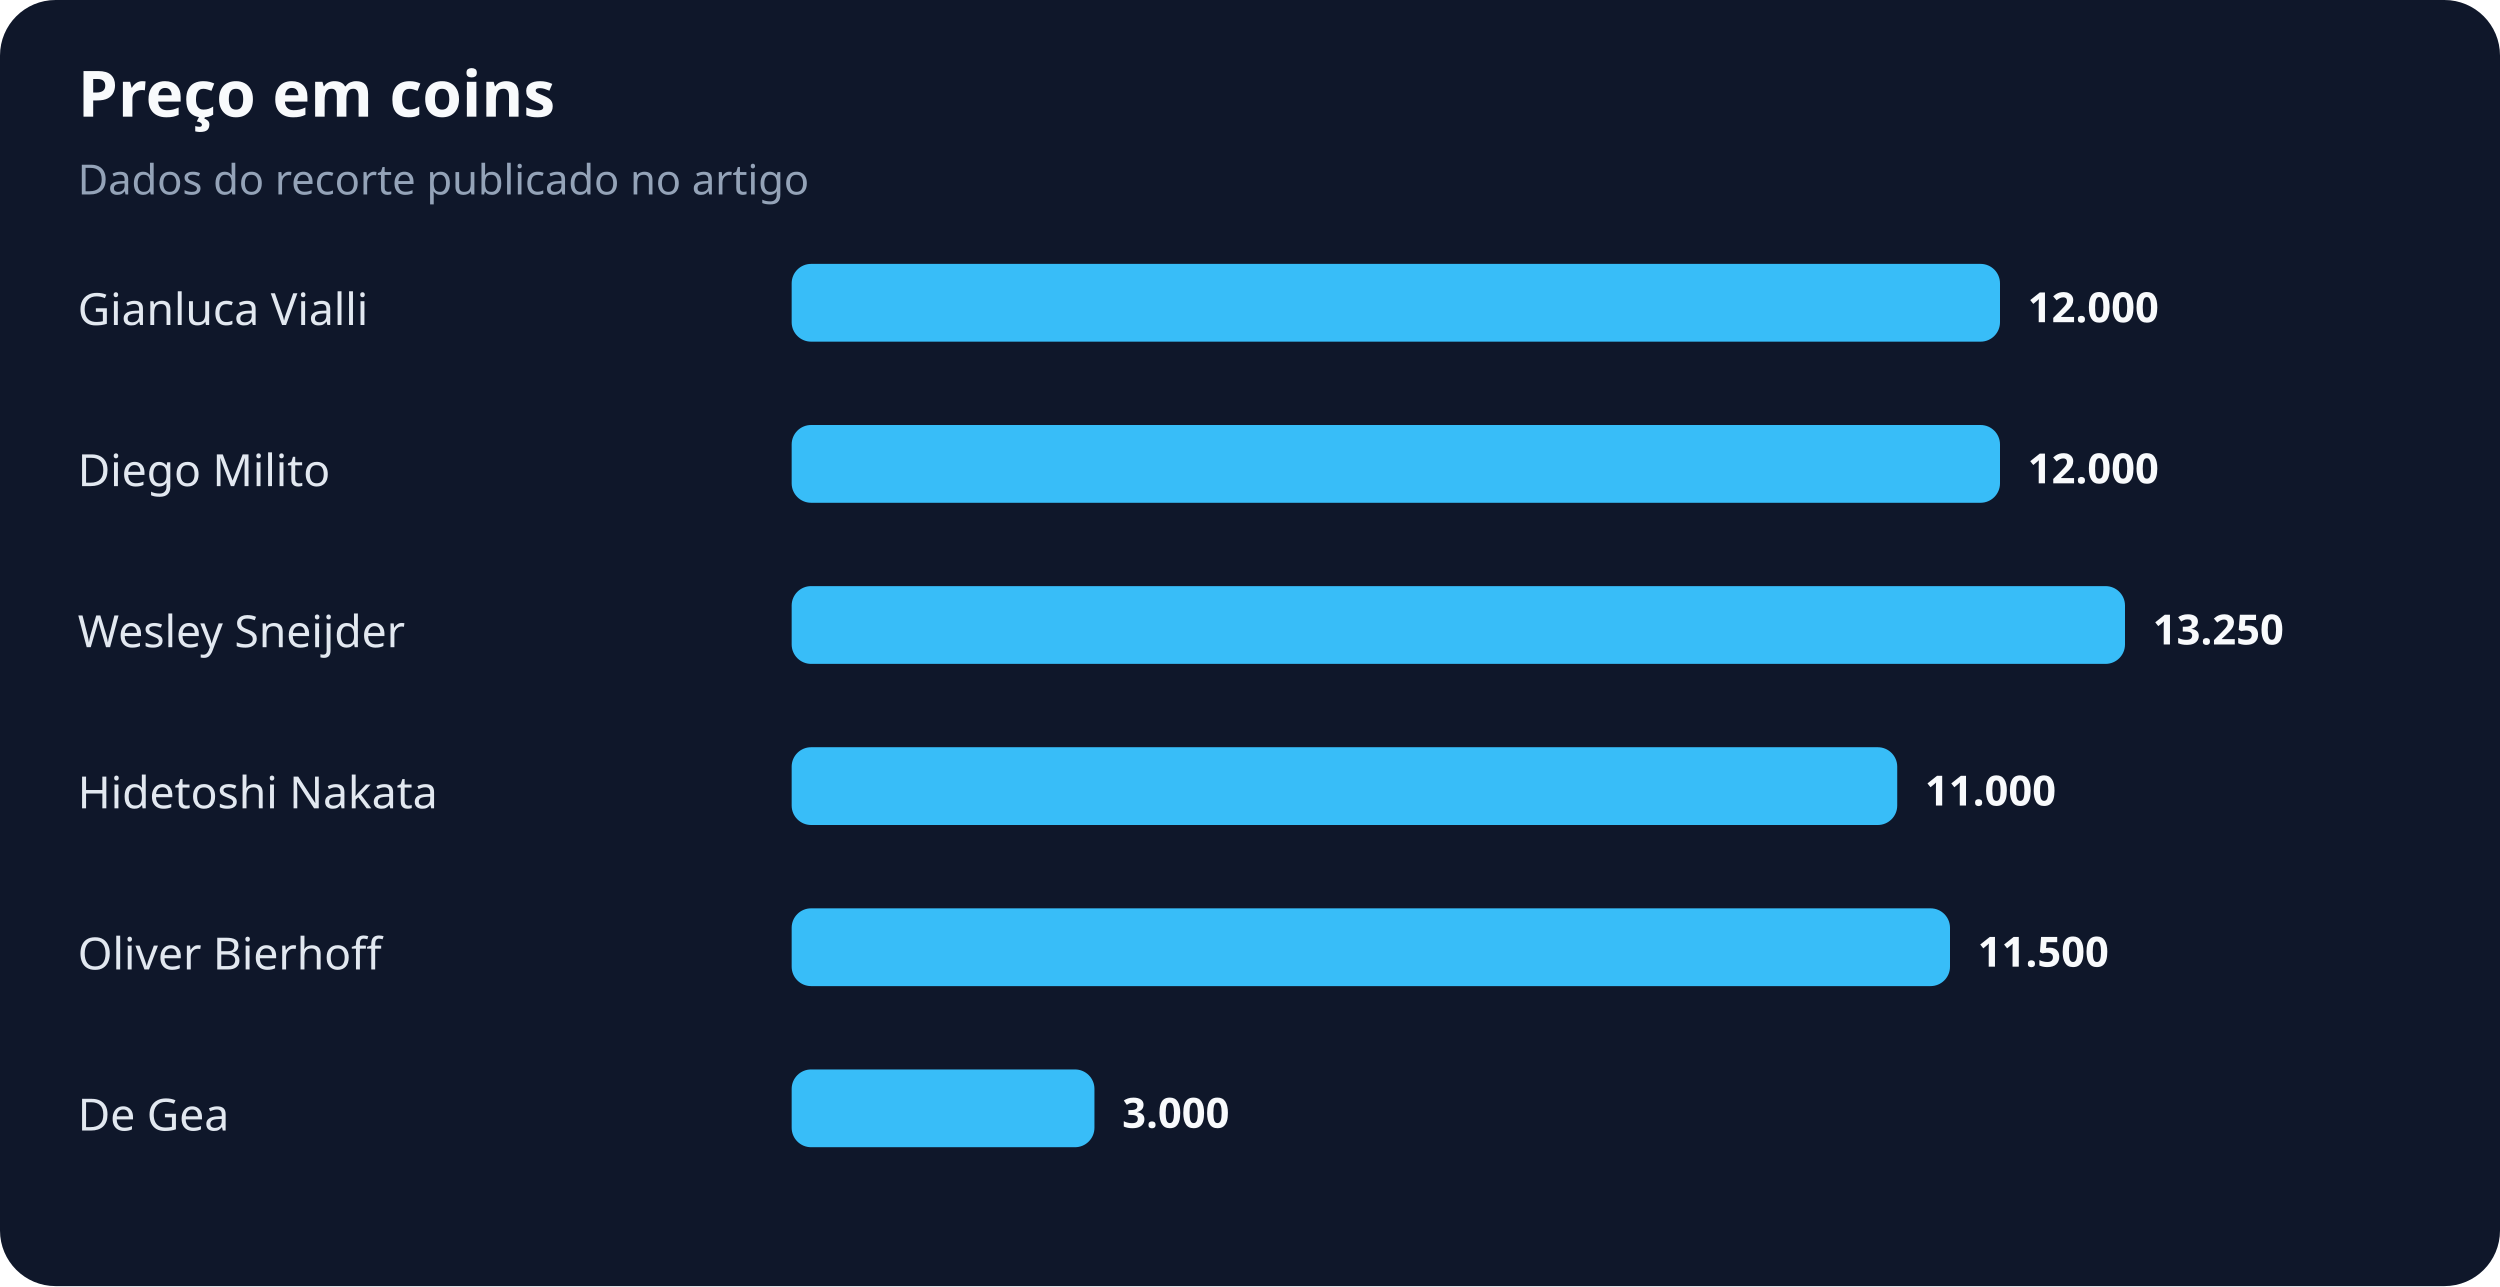
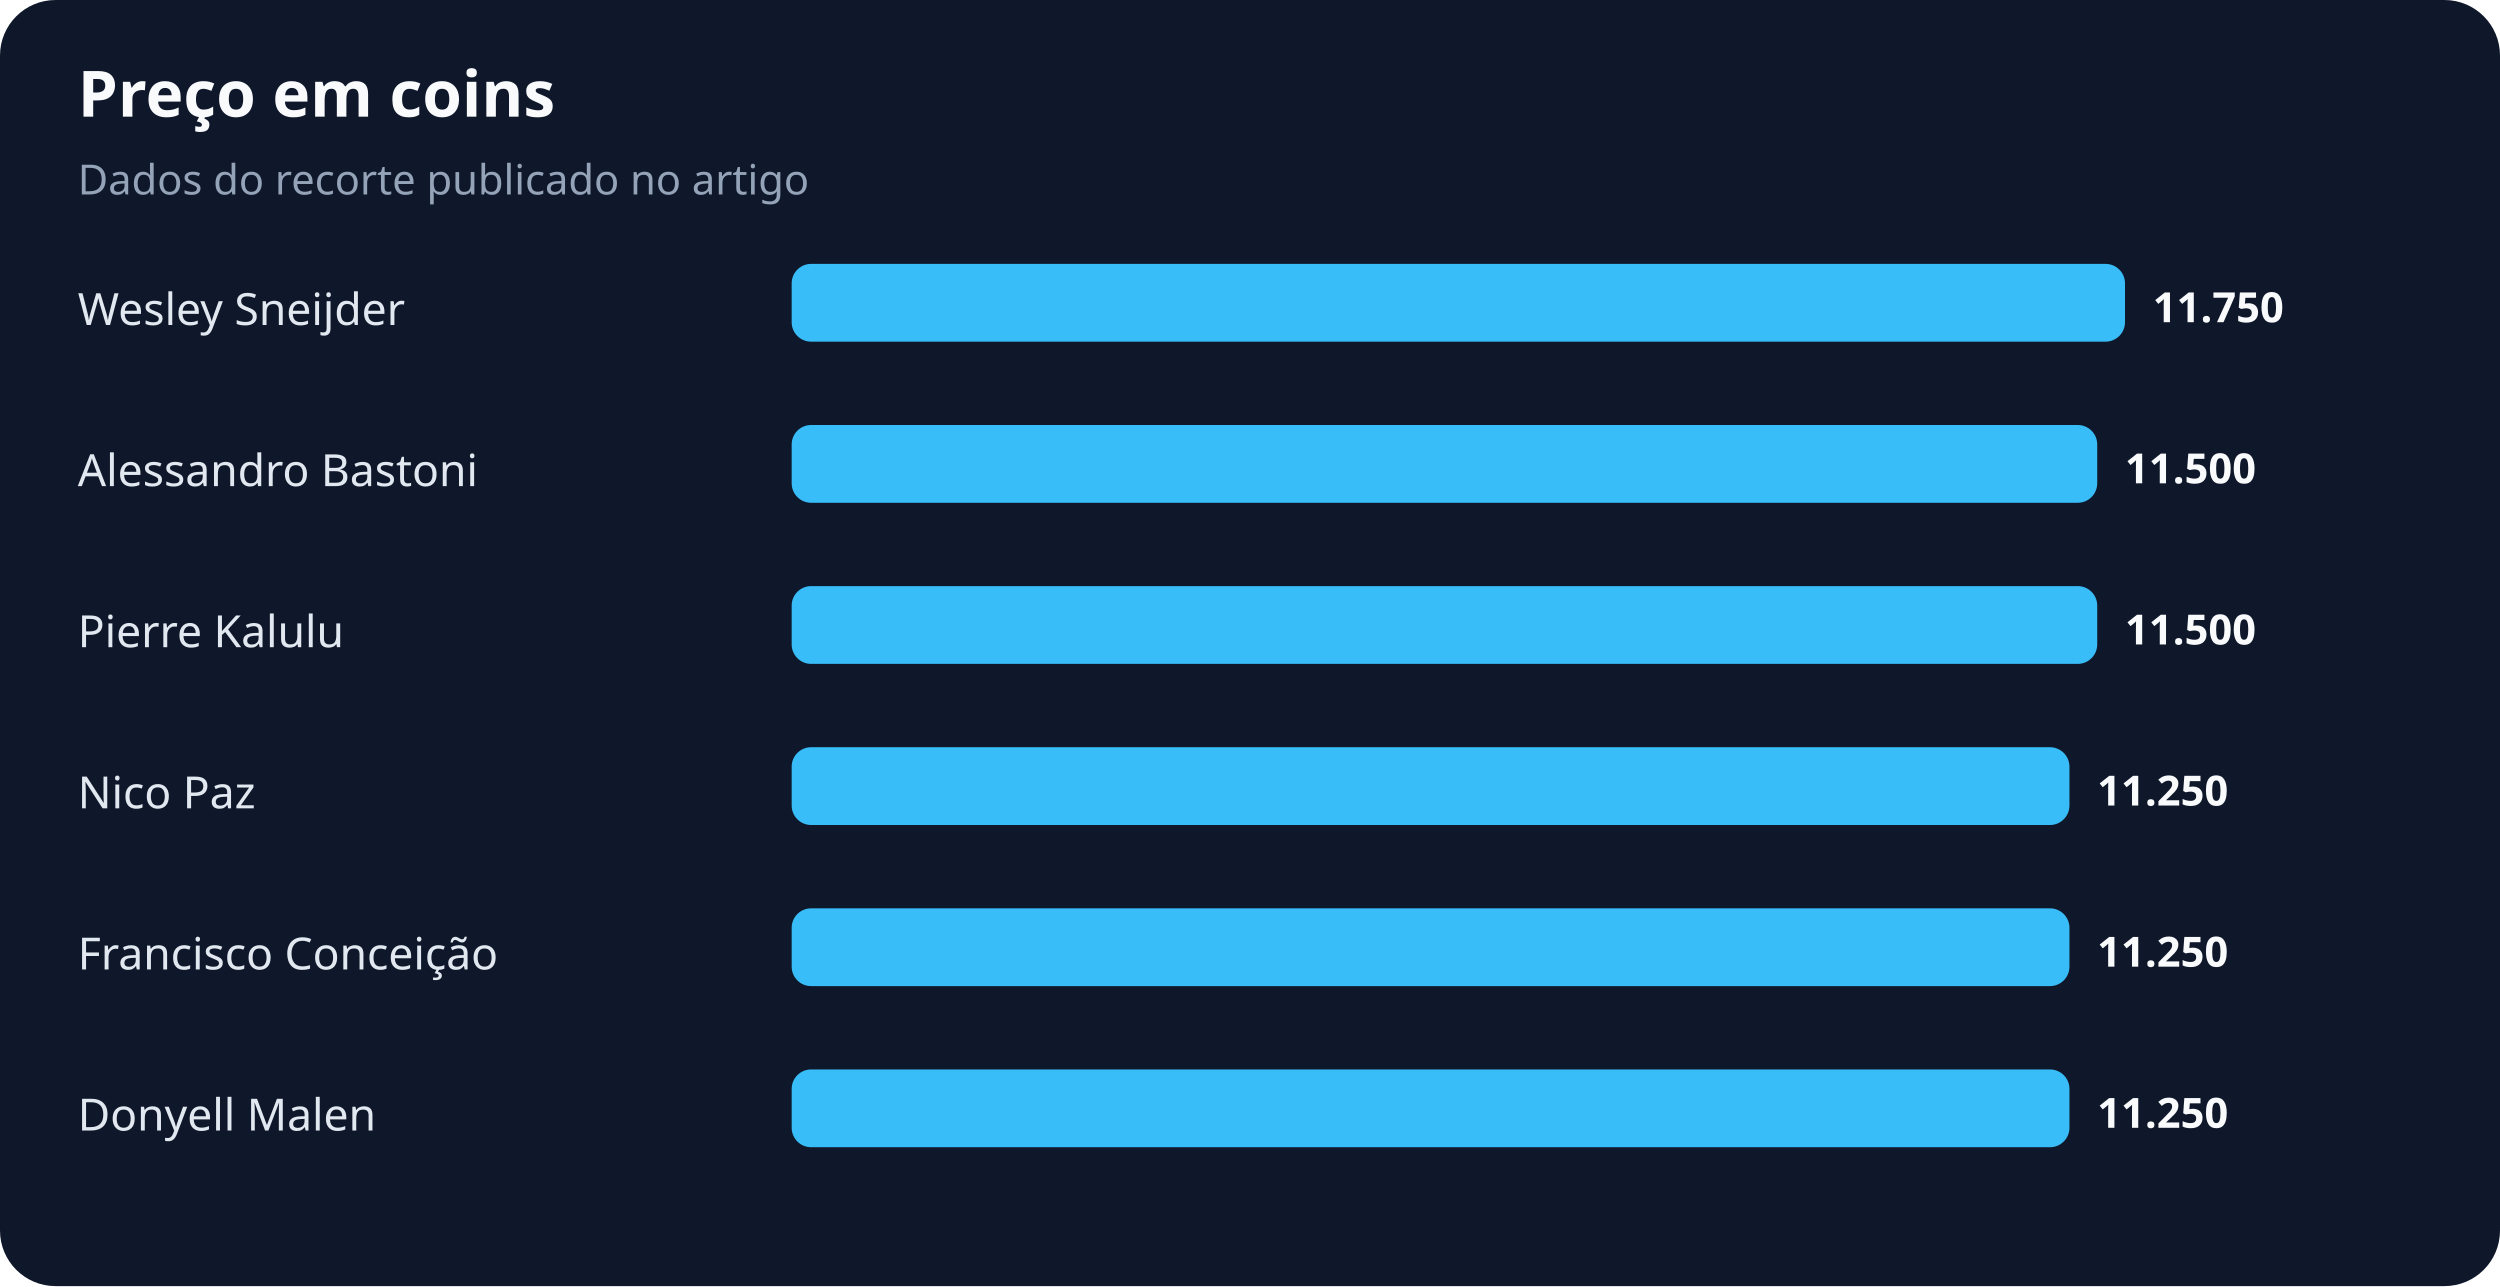
<svg xmlns="http://www.w3.org/2000/svg" width="900" height="463" viewBox="0 0 900 463" role="img" aria-labelledby="title desc">
  <rect width="100%" height="100%" rx="20" fill="#0f172a" />
  <text x="28" y="42" fill="#f8fafc" font-family="system-ui,sans-serif" font-size="23" font-weight="700">Preço em coins</text>
  <text x="28" y="70" fill="#94a3b8" font-family="system-ui,sans-serif" font-size="15">Dados do recorte publicado no artigo</text>
-   <text x="28" y="117" fill="#e2e8f0" font-family="system-ui,sans-serif" font-size="16">Gianluca Vialli</text>
-   <rect x="285" y="95" width="435" height="28" rx="7" fill="#38bdf8" />
-   <text x="730" y="116" fill="#f8fafc" font-family="system-ui,sans-serif" font-size="15" font-weight="700">12.000</text>
-   <text x="28" y="175" fill="#e2e8f0" font-family="system-ui,sans-serif" font-size="16">Diego Milito</text>
-   <rect x="285" y="153" width="435" height="28" rx="7" fill="#38bdf8" />
-   <text x="730" y="174" fill="#f8fafc" font-family="system-ui,sans-serif" font-size="15" font-weight="700">12.000</text>
-   <text x="28" y="233" fill="#e2e8f0" font-family="system-ui,sans-serif" font-size="16">Wesley Sneijder</text>
-   <rect x="285" y="211" width="480" height="28" rx="7" fill="#38bdf8" />
-   <text x="775" y="232" fill="#f8fafc" font-family="system-ui,sans-serif" font-size="15" font-weight="700">13.250</text>
-   <text x="28" y="291" fill="#e2e8f0" font-family="system-ui,sans-serif" font-size="16">Hidetoshi Nakata</text>
-   <rect x="285" y="269" width="398" height="28" rx="7" fill="#38bdf8" />
-   <text x="693" y="290" fill="#f8fafc" font-family="system-ui,sans-serif" font-size="15" font-weight="700">11.000</text>
-   <text x="28" y="349" fill="#e2e8f0" font-family="system-ui,sans-serif" font-size="16">Oliver Bierhoff</text>
-   <rect x="285" y="327" width="417" height="28" rx="7" fill="#38bdf8" />
-   <text x="712" y="348" fill="#f8fafc" font-family="system-ui,sans-serif" font-size="15" font-weight="700">11.500</text>
-   <text x="28" y="407" fill="#e2e8f0" font-family="system-ui,sans-serif" font-size="16">De Gea</text>
-   <rect x="285" y="385" width="109" height="28" rx="7" fill="#38bdf8" />
-   <text x="404" y="406" fill="#f8fafc" font-family="system-ui,sans-serif" font-size="15" font-weight="700">3.000</text>
+   <text x="28" y="117" fill="#e2e8f0" font-family="system-ui,sans-serif" font-size="16">Wesley Sneijder</text>
+   <rect x="285" y="95" width="480" height="28" rx="7" fill="#38bdf8" />
+   <text x="775" y="116" fill="#f8fafc" font-family="system-ui,sans-serif" font-size="15" font-weight="700">11.750</text>
+   <text x="28" y="175" fill="#e2e8f0" font-family="system-ui,sans-serif" font-size="16">Alessandro Bastoni</text>
+   <rect x="285" y="153" width="470" height="28" rx="7" fill="#38bdf8" />
+   <text x="765" y="174" fill="#f8fafc" font-family="system-ui,sans-serif" font-size="15" font-weight="700">11.500</text>
+   <text x="28" y="233" fill="#e2e8f0" font-family="system-ui,sans-serif" font-size="16">Pierre Kalulu</text>
+   <rect x="285" y="211" width="470" height="28" rx="7" fill="#38bdf8" />
+   <text x="765" y="232" fill="#f8fafc" font-family="system-ui,sans-serif" font-size="15" font-weight="700">11.500</text>
+   <text x="28" y="291" fill="#e2e8f0" font-family="system-ui,sans-serif" font-size="16">Nico Paz</text>
+   <rect x="285" y="269" width="460" height="28" rx="7" fill="#38bdf8" />
+   <text x="755" y="290" fill="#f8fafc" font-family="system-ui,sans-serif" font-size="15" font-weight="700">11.250</text>
+   <text x="28" y="349" fill="#e2e8f0" font-family="system-ui,sans-serif" font-size="16">Francisco Conceição</text>
+   <rect x="285" y="327" width="460" height="28" rx="7" fill="#38bdf8" />
+   <text x="755" y="348" fill="#f8fafc" font-family="system-ui,sans-serif" font-size="15" font-weight="700">11.250</text>
+   <text x="28" y="407" fill="#e2e8f0" font-family="system-ui,sans-serif" font-size="16">Donyell Malen</text>
+   <rect x="285" y="385" width="460" height="28" rx="7" fill="#38bdf8" />
+   <text x="755" y="406" fill="#f8fafc" font-family="system-ui,sans-serif" font-size="15" font-weight="700">11.250</text>
</svg>
